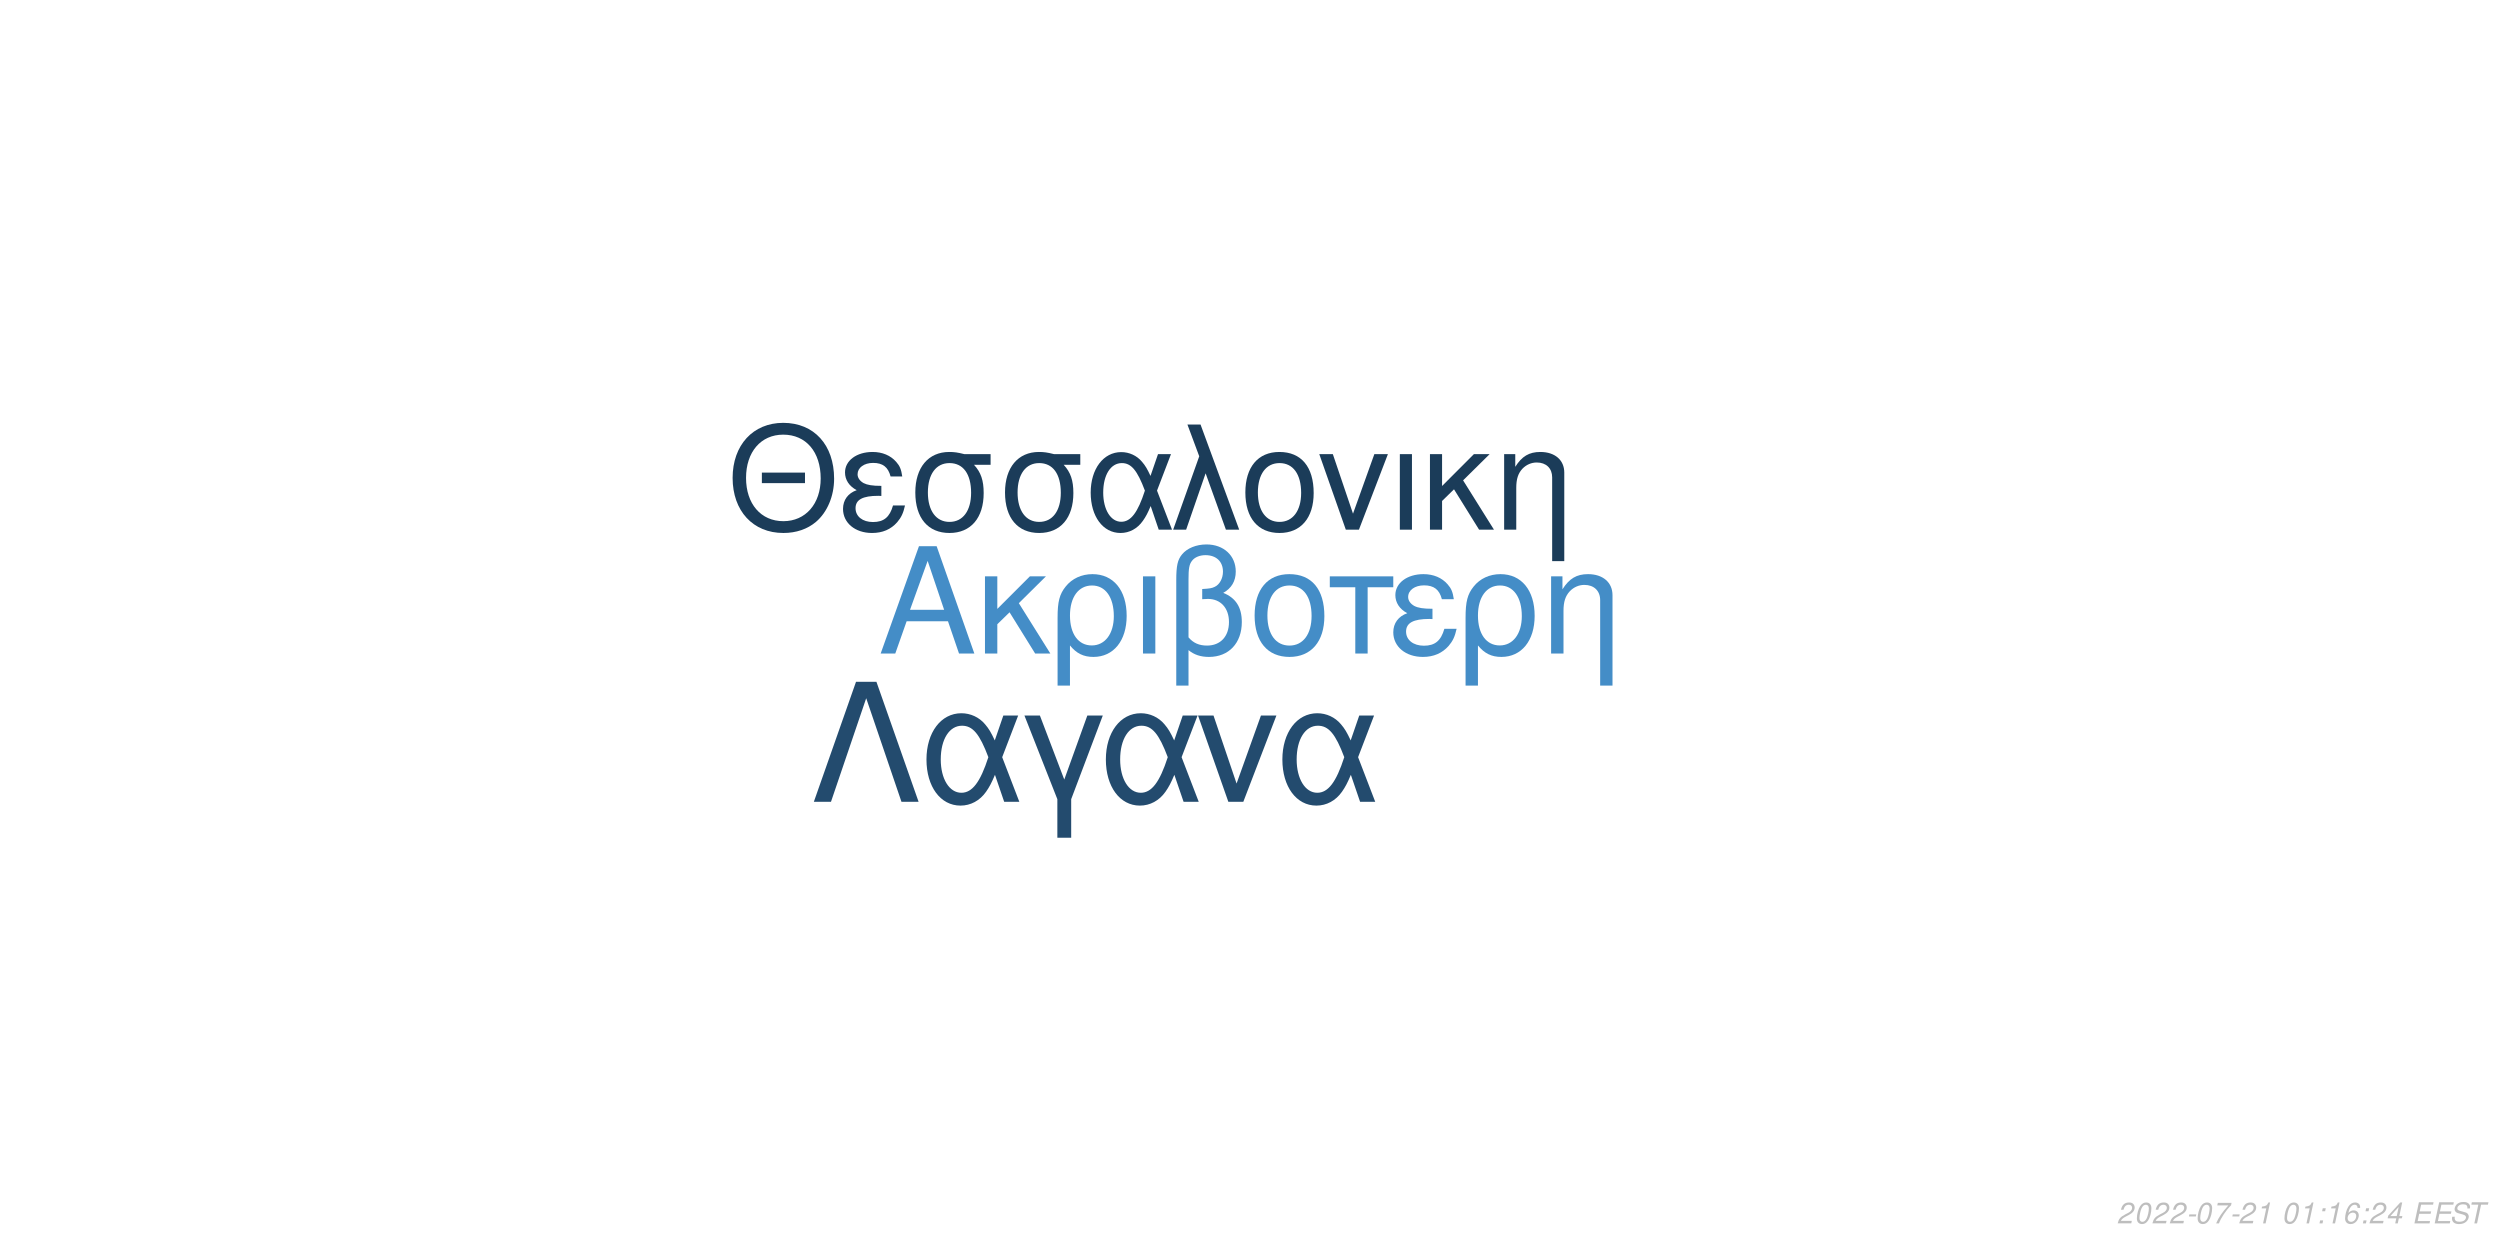
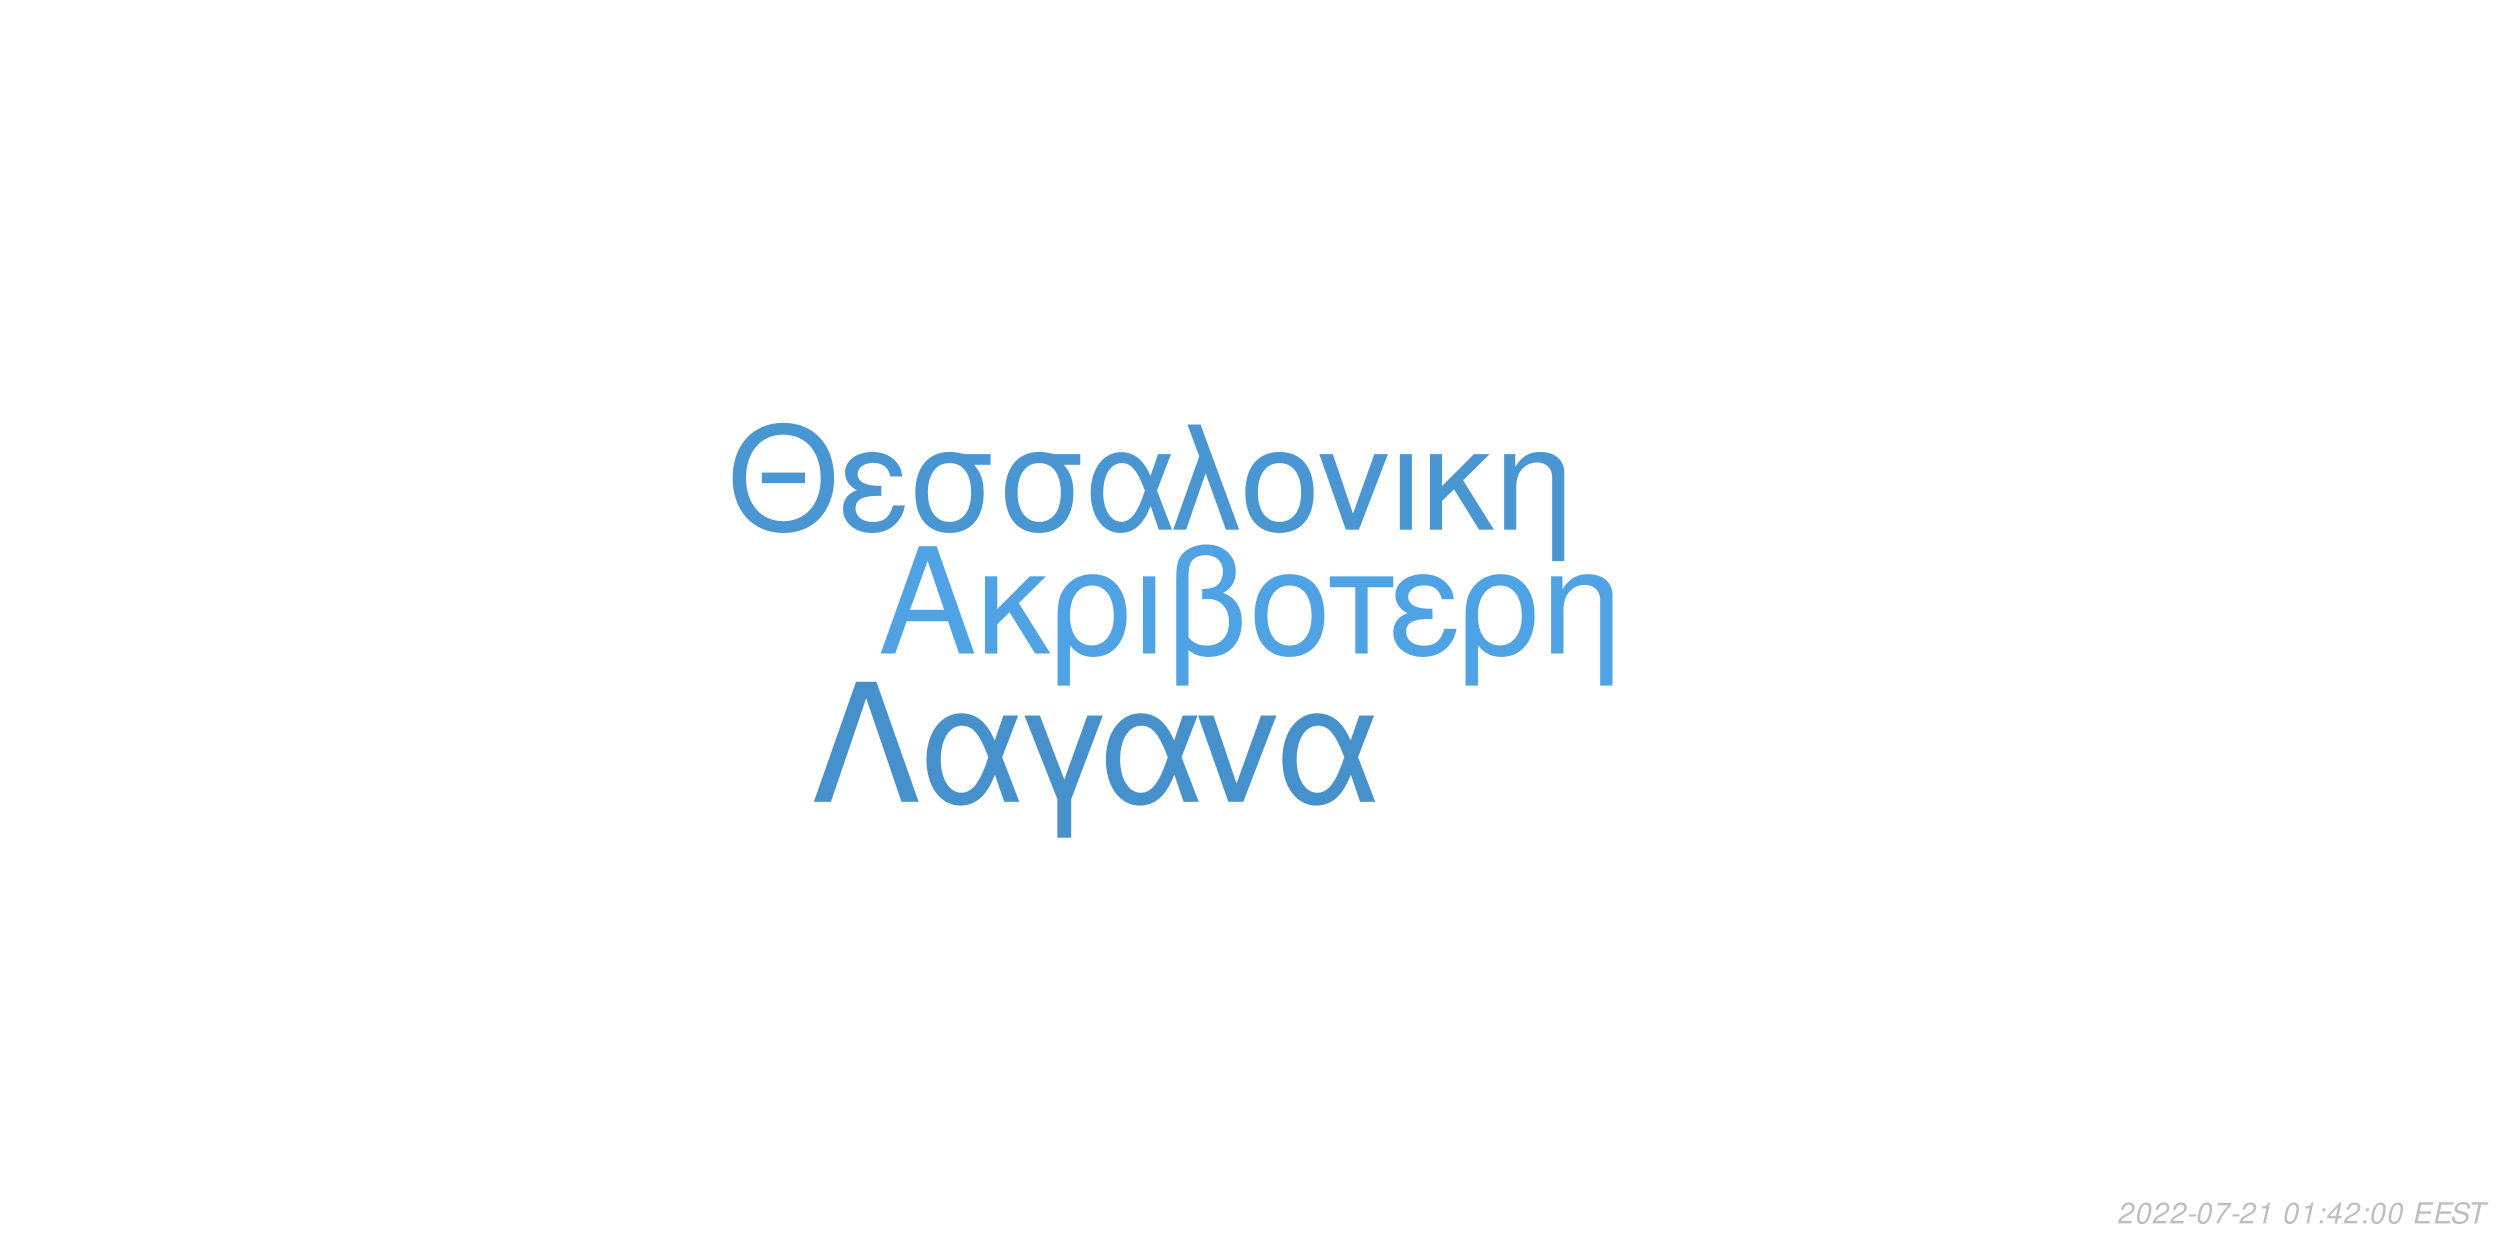
<svg xmlns="http://www.w3.org/2000/svg" xmlns:xlink="http://www.w3.org/1999/xlink" width="864pt" height="432pt" viewBox="0 0 864 432" version="1.1">
  <defs>
    <g>
      <symbol overflow="visible" id="glyph0-0">
        <path style="stroke:none;" d="" />
      </symbol>
      <symbol overflow="visible" id="glyph0-1">
        <path style="stroke:none;" d="M 24.125 -11.141 L 27.938 0 L 33.234 0 L 20.203 -37.094 L 14.094 -37.094 L 0.859 0 L 5.906 0 L 9.828 -11.141 Z M 22.797 -15.109 L 11 -15.109 L 17.094 -32.016 Z M 22.797 -15.109 " />
      </symbol>
      <symbol overflow="visible" id="glyph0-2">
        <path style="stroke:none;" d="M 7.172 -15.422 L 7.172 -26.672 L 2.906 -26.672 L 2.906 0 L 7.172 0 L 7.172 -10.125 L 11.406 -14.25 L 20.25 0 L 25.5 0 L 14.609 -17.406 L 23.969 -26.672 L 18.422 -26.672 Z M 7.172 -15.422 " />
      </symbol>
      <symbol overflow="visible" id="glyph0-3">
        <path style="stroke:none;" d="M 3 11.094 L 7.281 11.094 L 7.281 -2.797 C 9.516 -0.047 11.953 1.172 15.375 1.172 C 22.344 1.172 26.875 -4.422 26.875 -13.031 C 26.875 -21.891 22.297 -27.438 15.062 -27.438 C 11.297 -27.438 7.984 -25.906 5.797 -23.156 C 3.672 -20.516 3 -17.969 3 -12.359 Z M 14.906 -23.516 C 19.547 -23.516 22.438 -19.438 22.438 -12.922 C 22.438 -6.812 19.391 -2.797 14.812 -2.797 C 10.172 -2.797 7.281 -6.766 7.281 -13.125 C 7.281 -19.484 10.234 -23.516 14.906 -23.516 Z M 14.906 -23.516 " />
      </symbol>
      <symbol overflow="visible" id="glyph0-4">
        <path style="stroke:none;" d="M 3.516 0 L 7.781 0 L 7.781 -26.672 L 3.516 -26.672 Z M 3.516 0 " />
      </symbol>
      <symbol overflow="visible" id="glyph0-5">
        <path style="stroke:none;" d="M 4.016 11.094 L 8.25 11.094 L 8.25 -1.172 C 10.172 0.406 12.422 1.172 15.312 1.172 C 22.188 1.172 26.672 -3.609 26.672 -10.891 C 26.672 -15.984 24.578 -19.234 20.25 -20.969 C 23.109 -22.547 24.578 -25.031 24.578 -28.344 C 24.578 -33.844 20.406 -37.703 14.453 -37.703 C 10.938 -37.703 7.734 -36.391 6 -34.25 C 4.484 -32.422 4.016 -30.328 4.016 -25.391 Z M 8.25 -25.656 C 8.25 -29.359 8.5 -30.844 9.469 -32.062 C 10.375 -33.281 12.156 -34 14.094 -34 C 17.812 -34 20.156 -31.812 20.156 -28.297 C 20.156 -25.953 18.984 -23.812 17.297 -23.047 C 16.281 -22.547 15.469 -22.438 12.984 -22.297 L 12.984 -18.781 C 13.734 -18.828 14.344 -18.875 14.969 -18.875 C 19.344 -18.875 22.234 -15.719 22.234 -10.891 C 22.234 -5.906 19.281 -2.75 14.656 -2.75 C 11.953 -2.75 9.922 -3.609 8.25 -5.594 Z M 8.25 -25.656 " />
      </symbol>
      <symbol overflow="visible" id="glyph0-6">
        <path style="stroke:none;" d="M 14.094 -27.438 C 6.562 -27.438 2.094 -22.094 2.094 -13.125 C 2.094 -4.125 6.562 1.172 14.141 1.172 C 21.672 1.172 26.203 -4.172 26.203 -12.922 C 26.203 -22.188 21.828 -27.438 14.094 -27.438 Z M 14.141 -23.516 C 18.938 -23.516 21.781 -19.594 21.781 -12.984 C 21.781 -6.672 18.828 -2.75 14.141 -2.75 C 9.422 -2.75 6.516 -6.672 6.516 -13.125 C 6.516 -19.594 9.422 -23.516 14.141 -23.516 Z M 14.141 -23.516 " />
      </symbol>
      <symbol overflow="visible" id="glyph0-7">
        <path style="stroke:none;" d="M 7.891 0 L 12.156 0 L 12.156 -22.906 L 21.016 -22.906 L 21.016 -26.672 L -0.922 -26.672 L -0.922 -22.906 L 7.891 -22.906 Z M 7.891 0 " />
      </symbol>
      <symbol overflow="visible" id="glyph0-8">
        <path style="stroke:none;" d="M 14.562 -15.469 C 11.344 -15.469 9.562 -15.781 8.297 -16.438 C 6.922 -17.203 6.156 -18.328 6.156 -19.547 C 6.156 -21.891 8.453 -23.562 11.656 -23.562 C 15.062 -23.562 16.953 -22.094 17.812 -18.781 L 21.938 -18.781 C 21.578 -21.266 21.062 -22.5 19.797 -23.922 C 17.812 -26.203 14.906 -27.438 11.453 -27.438 C 5.797 -27.438 1.734 -24.375 1.734 -20.203 C 1.734 -17.609 3.156 -15.375 5.859 -13.938 C 2.797 -12.875 1.016 -10.484 1.016 -7.328 C 1.016 -2.391 5.297 1.172 11.25 1.172 C 14.969 1.172 17.906 -0.109 20.156 -2.641 C 21.578 -4.328 22.297 -5.797 22.906 -8.547 L 18.672 -8.547 C 17.5 -4.422 15.422 -2.703 11.609 -2.703 C 7.938 -2.703 5.438 -4.688 5.438 -7.578 C 5.438 -10.578 7.938 -11.953 13.484 -11.953 C 13.641 -11.953 14.094 -11.953 14.562 -11.906 Z M 14.562 -15.469 " />
      </symbol>
      <symbol overflow="visible" id="glyph0-9">
        <path style="stroke:none;" d="M 3.562 -26.672 L 3.562 0 L 7.844 0 L 7.844 -14.703 C 7.844 -17.906 8.5 -19.891 10.031 -21.531 C 11.406 -22.953 13.188 -23.719 15.062 -23.719 C 18.375 -23.719 20.516 -21.672 20.516 -18.469 L 20.516 11.094 L 24.781 11.094 L 24.781 -20.156 C 24.781 -24.578 21.469 -27.438 16.328 -27.438 C 12.359 -27.438 9.828 -25.906 7.484 -22.188 L 7.484 -26.672 Z M 3.562 -26.672 " />
      </symbol>
      <symbol overflow="visible" id="glyph1-0">
        <path style="stroke:none;" d="" />
      </symbol>
      <symbol overflow="visible" id="glyph1-1">
        <path style="stroke:none;" d="M 26.859 -19.734 L 11.953 -19.734 L 11.953 -16.094 L 26.859 -16.094 Z M 19.328 -36.922 C 8.922 -36.922 1.844 -29.25 1.844 -17.891 C 1.844 -6.484 8.875 1.141 19.391 1.141 C 23.812 1.141 27.703 -0.203 30.641 -2.688 C 34.578 -6.031 36.922 -11.656 36.922 -17.594 C 36.922 -29.297 30 -36.922 19.328 -36.922 Z M 19.328 -32.844 C 27.203 -32.844 32.281 -26.906 32.281 -17.688 C 32.281 -8.922 27.062 -2.938 19.391 -2.938 C 11.609 -2.938 6.484 -8.922 6.484 -17.891 C 6.484 -26.859 11.609 -32.844 19.328 -32.844 Z M 19.328 -32.844 " />
      </symbol>
      <symbol overflow="visible" id="glyph1-2">
        <path style="stroke:none;" d="M 14.25 -15.141 C 11.109 -15.141 9.375 -15.453 8.125 -16.094 C 6.781 -16.844 6.031 -17.938 6.031 -19.141 C 6.031 -21.422 8.266 -23.078 11.406 -23.078 C 14.75 -23.078 16.594 -21.625 17.438 -18.391 L 21.469 -18.391 C 21.125 -20.828 20.625 -22.031 19.391 -23.422 C 17.438 -25.656 14.594 -26.859 11.219 -26.859 C 5.688 -26.859 1.688 -23.875 1.688 -19.781 C 1.688 -17.234 3.094 -15.047 5.734 -13.656 C 2.734 -12.609 1 -10.266 1 -7.172 C 1 -2.344 5.188 1.141 11.016 1.141 C 14.656 1.141 17.547 -0.094 19.734 -2.594 C 21.125 -4.234 21.828 -5.688 22.422 -8.375 L 18.281 -8.375 C 17.141 -4.328 15.094 -2.641 11.359 -2.641 C 7.766 -2.641 5.328 -4.578 5.328 -7.422 C 5.328 -10.359 7.766 -11.703 13.203 -11.703 C 13.359 -11.703 13.797 -11.703 14.25 -11.656 Z M 14.25 -15.141 " />
      </symbol>
      <symbol overflow="visible" id="glyph1-3">
        <path style="stroke:none;" d="M 29 -26.109 L 19.938 -26.109 C 17.594 -26.703 16.438 -26.859 14.703 -26.859 C 7.469 -26.859 2.984 -21.469 2.984 -12.859 C 2.984 -4.031 7.375 1.141 14.797 1.141 C 22.172 1.141 26.609 -4.078 26.609 -12.656 C 26.609 -17.047 25.656 -19.828 23.266 -22.422 L 29 -22.422 Z M 14.797 -23.016 C 19.531 -23.016 22.266 -19.234 22.266 -12.75 C 22.266 -6.531 19.438 -2.688 14.797 -2.688 C 10.172 -2.688 7.328 -6.531 7.328 -12.859 C 7.328 -19.188 10.172 -23.016 14.797 -23.016 Z M 14.797 -23.016 " />
      </symbol>
      <symbol overflow="visible" id="glyph1-4">
        <path style="stroke:none;" d="M 29.344 -26.109 L 24.859 -26.109 L 22.266 -18.578 C 21.125 -21.031 20.484 -22.125 19.328 -23.469 C 17.547 -25.609 14.906 -26.812 12.156 -26.812 C 5.984 -26.812 1.594 -20.984 1.594 -12.812 C 1.594 -4.578 5.828 1.141 11.906 1.141 C 14.953 1.141 17.734 -0.344 19.625 -3.047 C 20.672 -4.531 21.281 -5.688 22.328 -8.172 L 25.109 0 L 29.703 0 L 24.516 -13.5 Z M 20.328 -13.5 C 17.891 -5.922 15.453 -2.734 12.156 -2.734 C 8.516 -2.734 5.922 -6.922 5.922 -12.812 C 5.922 -18.938 8.516 -23.016 12.359 -23.016 C 15.594 -23.016 17.688 -20.531 20.328 -13.5 Z M 20.328 -13.5 " />
      </symbol>
      <symbol overflow="visible" id="glyph1-5">
        <path style="stroke:none;" d="M 1.094 0 L 5.578 0 L 12.312 -19.484 L 19.328 0 L 23.922 0 L 10.562 -36.328 L 6.031 -36.328 L 10.109 -25.359 Z M 1.094 0 " />
      </symbol>
      <symbol overflow="visible" id="glyph1-6">
        <path style="stroke:none;" d="M 13.797 -26.859 C 6.422 -26.859 2.047 -21.625 2.047 -12.859 C 2.047 -4.031 6.422 1.141 13.859 1.141 C 21.234 1.141 25.656 -4.078 25.656 -12.656 C 25.656 -21.719 21.375 -26.859 13.797 -26.859 Z M 13.859 -23.016 C 18.531 -23.016 21.328 -19.188 21.328 -12.703 C 21.328 -6.531 18.438 -2.688 13.859 -2.688 C 9.219 -2.688 6.375 -6.531 6.375 -12.859 C 6.375 -19.188 9.219 -23.016 13.859 -23.016 Z M 13.859 -23.016 " />
      </symbol>
      <symbol overflow="visible" id="glyph1-7">
        <path style="stroke:none;" d="M 14.297 0 L 24.312 -26.109 L 19.625 -26.109 L 12.25 -5.531 L 5.281 -26.109 L 0.594 -26.109 L 9.766 0 Z M 14.297 0 " />
      </symbol>
      <symbol overflow="visible" id="glyph1-8">
        <path style="stroke:none;" d="M 3.438 0 L 7.625 0 L 7.625 -26.109 L 3.438 -26.109 Z M 3.438 0 " />
      </symbol>
      <symbol overflow="visible" id="glyph1-9">
        <path style="stroke:none;" d="M 7.031 -15.094 L 7.031 -26.109 L 2.844 -26.109 L 2.844 0 L 7.031 0 L 7.031 -9.922 L 11.156 -13.953 L 19.828 0 L 24.969 0 L 14.297 -17.047 L 23.469 -26.109 L 18.031 -26.109 Z M 7.031 -15.094 " />
      </symbol>
      <symbol overflow="visible" id="glyph1-10">
        <path style="stroke:none;" d="M 3.484 -26.109 L 3.484 0 L 7.672 0 L 7.672 -14.406 C 7.672 -17.547 8.328 -19.484 9.812 -21.078 C 11.156 -22.469 12.906 -23.219 14.75 -23.219 C 17.984 -23.219 20.078 -21.234 20.078 -18.094 L 20.078 10.859 L 24.266 10.859 L 24.266 -19.734 C 24.266 -24.062 21.031 -26.859 16 -26.859 C 12.109 -26.859 9.609 -25.359 7.328 -21.719 L 7.328 -26.109 Z M 3.484 -26.109 " />
      </symbol>
      <symbol overflow="visible" id="glyph2-0">
        <path style="stroke:none;" d="" />
      </symbol>
      <symbol overflow="visible" id="glyph2-1">
        <path style="stroke:none;" d="M 22.531 -41.484 L 15.484 -41.484 L 0.906 0 L 6.828 0 L 19 -35.797 L 31.188 0 L 37.109 0 Z M 22.531 -41.484 " />
      </symbol>
      <symbol overflow="visible" id="glyph2-2">
        <path style="stroke:none;" d="M 33.516 -29.812 L 28.391 -29.812 L 25.438 -21.219 C 24.125 -24.016 23.391 -25.266 22.078 -26.797 C 20.031 -29.25 17.016 -30.609 13.891 -30.609 C 6.828 -30.609 1.828 -23.953 1.828 -14.625 C 1.828 -5.234 6.656 1.312 13.594 1.312 C 17.078 1.312 20.266 -0.391 22.422 -3.469 C 23.609 -5.172 24.297 -6.484 25.5 -9.328 L 28.688 0 L 33.922 0 L 28 -15.422 Z M 23.219 -15.422 C 20.422 -6.766 17.641 -3.125 13.891 -3.125 C 9.734 -3.125 6.766 -7.906 6.766 -14.625 C 6.766 -21.625 9.734 -26.297 14.109 -26.297 C 17.812 -26.297 20.203 -23.453 23.219 -15.422 Z M 23.219 -15.422 " />
      </symbol>
      <symbol overflow="visible" id="glyph2-3">
        <path style="stroke:none;" d="M 12.062 12.406 L 16.844 12.406 L 16.844 -0.906 L 27.766 -29.812 L 22.422 -29.812 L 14.453 -7.688 L 6.031 -29.812 L 0.688 -29.812 L 12.062 -0.906 Z M 12.062 12.406 " />
      </symbol>
      <symbol overflow="visible" id="glyph2-4">
        <path style="stroke:none;" d="M 16.328 0 L 27.766 -29.812 L 22.422 -29.812 L 14 -6.312 L 6.031 -29.812 L 0.688 -29.812 L 11.156 0 Z M 16.328 0 " />
      </symbol>
      <symbol overflow="visible" id="glyph3-0">
        <path style="stroke:none;" d="" />
      </symbol>
      <symbol overflow="visible" id="glyph3-1">
        <path style="stroke:none;" d="M 5.234 -0.875 L 1.469 -0.875 C 1.641 -1.375 2.203 -1.891 3.109 -2.344 L 4.234 -2.938 C 5.562 -3.625 6.219 -4.469 6.219 -5.484 C 6.219 -5.938 6.062 -6.359 5.797 -6.656 C 5.469 -7.047 4.984 -7.234 4.312 -7.234 C 2.766 -7.234 1.891 -6.453 1.484 -4.734 L 2.375 -4.734 C 2.484 -5.188 2.609 -5.484 2.797 -5.75 C 3.094 -6.203 3.609 -6.453 4.188 -6.453 C 4.891 -6.453 5.344 -6.031 5.344 -5.375 C 5.344 -4.703 4.859 -4.094 4.016 -3.656 L 2.984 -3.125 C 1.234 -2.188 0.797 -1.656 0.344 -0.016 L 5.047 -0.016 Z M 5.234 -0.875 " />
      </symbol>
      <symbol overflow="visible" id="glyph3-2">
        <path style="stroke:none;" d="M 4.203 -7.234 C 3.375 -7.234 2.688 -6.812 2.125 -5.984 C 1.484 -5.047 0.984 -3.188 0.984 -1.734 C 0.984 -1.109 1.172 -0.562 1.484 -0.266 C 1.797 0.047 2.281 0.234 2.766 0.234 C 3.625 0.234 4.281 -0.156 4.859 -1.016 C 5.516 -1.953 6 -3.797 6 -5.266 C 6 -6.5 5.328 -7.234 4.203 -7.234 Z M 4.094 -6.453 C 4.734 -6.453 5.125 -5.984 5.125 -5.156 C 5.125 -4.203 4.781 -2.625 4.406 -1.812 C 3.984 -0.938 3.516 -0.547 2.875 -0.547 C 2.25 -0.547 1.875 -1.031 1.875 -1.828 C 1.875 -2.797 2.203 -4.344 2.594 -5.203 C 2.984 -6.047 3.453 -6.453 4.094 -6.453 Z M 4.094 -6.453 " />
      </symbol>
      <symbol overflow="visible" id="glyph3-3">
        <path style="stroke:none;" d="M 3.516 -3.125 L 1.125 -3.125 L 0.969 -2.406 L 3.359 -2.406 Z M 3.516 -3.125 " />
      </symbol>
      <symbol overflow="visible" id="glyph3-4">
        <path style="stroke:none;" d="M 6.703 -7.094 L 1.953 -7.094 L 1.766 -6.219 L 5.594 -6.219 C 3.344 -3.688 2.266 -2.109 1.375 0 L 2.344 0 C 3.031 -1.906 4.828 -4.594 6.547 -6.281 Z M 6.703 -7.094 " />
      </symbol>
      <symbol overflow="visible" id="glyph3-5">
        <path style="stroke:none;" d="M 3.703 -5.188 L 2.594 0 L 3.469 0 L 5.016 -7.234 L 4.438 -7.234 C 3.906 -6.156 3.688 -6.016 2.234 -5.812 L 2.109 -5.188 Z M 3.703 -5.188 " />
      </symbol>
      <symbol overflow="visible" id="glyph3-6">
        <path style="stroke:none;" d="" />
      </symbol>
      <symbol overflow="visible" id="glyph3-7">
        <path style="stroke:none;" d="M 2.359 -1.031 L 1.312 -1.031 L 1.094 0 L 2.141 0 Z M 3.266 -5.234 L 2.219 -5.234 L 2 -4.203 L 3.047 -4.203 Z M 3.266 -5.234 " />
      </symbol>
      <symbol overflow="visible" id="glyph3-8">
-         <path style="stroke:none;" d="M 6.125 -5.344 L 6.141 -5.625 C 6.141 -6.609 5.453 -7.234 4.391 -7.234 C 3.438 -7.234 2.641 -6.719 2.016 -5.703 C 1.422 -4.781 0.938 -2.953 0.938 -1.688 C 0.938 -0.516 1.688 0.234 2.859 0.234 C 3.703 0.234 4.438 -0.156 5 -0.875 C 5.406 -1.422 5.672 -2.156 5.672 -2.766 C 5.672 -3.812 4.969 -4.5 3.906 -4.5 C 3.234 -4.5 2.672 -4.234 2.094 -3.625 C 2.406 -5.375 3.234 -6.453 4.25 -6.453 C 4.703 -6.453 5.062 -6.234 5.172 -5.844 C 5.203 -5.719 5.234 -5.578 5.25 -5.344 Z M 3.656 -3.734 C 4.344 -3.734 4.797 -3.281 4.797 -2.625 C 4.797 -1.469 3.984 -0.547 2.984 -0.547 C 2.297 -0.547 1.812 -1.047 1.812 -1.766 C 1.812 -2.859 2.625 -3.734 3.656 -3.734 Z M 3.656 -3.734 " />
+         <path style="stroke:none;" d="M 3.625 -1.75 L 3.266 0 L 4.141 0 L 4.516 -1.75 L 5.562 -1.75 L 5.734 -2.531 L 4.688 -2.531 L 5.688 -7.234 L 5.016 -7.234 L 0.844 -2.672 L 0.641 -1.75 Z M 3.797 -2.531 L 1.594 -2.531 L 4.469 -5.703 Z M 3.797 -2.531 " />
      </symbol>
      <symbol overflow="visible" id="glyph3-9">
-         <path style="stroke:none;" d="M 3.625 -1.75 L 3.266 0 L 4.141 0 L 4.516 -1.75 L 5.562 -1.75 L 5.734 -2.531 L 4.688 -2.531 L 5.688 -7.234 L 5.016 -7.234 L 0.844 -2.672 L 0.641 -1.75 Z M 3.797 -2.531 L 1.594 -2.531 L 4.469 -5.703 Z M 3.797 -2.531 " />
+         <path style="stroke:none;" d="M 2.547 -3.312 L 6.5 -3.312 L 6.688 -4.141 L 2.719 -4.141 L 3.219 -6.469 L 7.344 -6.469 L 7.516 -7.297 L 2.453 -7.297 L 0.906 0 L 6.125 0 L 6.297 -0.812 L 2.016 -0.812 Z M 2.547 -3.312 " />
      </symbol>
      <symbol overflow="visible" id="glyph3-10">
-         <path style="stroke:none;" d="M 2.547 -3.312 L 6.5 -3.312 L 6.688 -4.141 L 2.719 -4.141 L 3.219 -6.469 L 7.344 -6.469 L 7.516 -7.297 L 2.453 -7.297 L 0.906 0 L 6.125 0 L 6.297 -0.812 L 2.016 -0.812 Z M 2.547 -3.312 " />
+         <path style="stroke:none;" d="M 7.062 -5.156 C 7.125 -5.438 7.141 -5.562 7.141 -5.703 C 7.141 -6.156 6.938 -6.594 6.594 -6.891 C 6.188 -7.25 5.656 -7.406 4.875 -7.406 C 3.844 -7.406 3.047 -7.125 2.5 -6.562 C 2.094 -6.141 1.781 -5.438 1.781 -4.922 C 1.781 -4.297 2.219 -3.766 2.891 -3.562 L 4.594 -3.094 C 5.406 -2.859 5.734 -2.578 5.734 -2.094 C 5.734 -1.781 5.547 -1.406 5.266 -1.141 C 4.844 -0.766 4.266 -0.578 3.453 -0.578 C 2.328 -0.578 1.812 -0.984 1.812 -1.906 C 1.812 -2.047 1.812 -2.125 1.844 -2.312 L 0.984 -2.312 C 0.906 -2.062 0.891 -1.906 0.891 -1.688 C 0.891 -0.484 1.797 0.234 3.297 0.234 C 4.359 0.234 5.234 -0.062 5.812 -0.609 C 6.344 -1.078 6.688 -1.797 6.688 -2.375 C 6.688 -2.641 6.609 -2.906 6.453 -3.156 C 6.234 -3.5 5.938 -3.703 5.469 -3.828 L 3.75 -4.312 C 2.984 -4.547 2.734 -4.734 2.734 -5.188 C 2.734 -5.547 2.875 -5.844 3.188 -6.109 C 3.547 -6.438 4.031 -6.594 4.703 -6.594 C 5.266 -6.594 5.688 -6.484 5.906 -6.297 C 6.094 -6.125 6.219 -5.797 6.219 -5.516 C 6.219 -5.422 6.203 -5.344 6.188 -5.156 Z M 7.062 -5.156 " />
      </symbol>
      <symbol overflow="visible" id="glyph3-11">
-         <path style="stroke:none;" d="M 7.062 -5.156 C 7.125 -5.438 7.141 -5.562 7.141 -5.703 C 7.141 -6.156 6.938 -6.594 6.594 -6.891 C 6.188 -7.25 5.656 -7.406 4.875 -7.406 C 3.844 -7.406 3.047 -7.125 2.5 -6.562 C 2.094 -6.141 1.781 -5.438 1.781 -4.922 C 1.781 -4.297 2.219 -3.766 2.891 -3.562 L 4.594 -3.094 C 5.406 -2.859 5.734 -2.578 5.734 -2.094 C 5.734 -1.781 5.547 -1.406 5.266 -1.141 C 4.844 -0.766 4.266 -0.578 3.453 -0.578 C 2.328 -0.578 1.812 -0.984 1.812 -1.906 C 1.812 -2.047 1.812 -2.125 1.844 -2.312 L 0.984 -2.312 C 0.906 -2.062 0.891 -1.906 0.891 -1.688 C 0.891 -0.484 1.797 0.234 3.297 0.234 C 4.359 0.234 5.234 -0.062 5.812 -0.609 C 6.344 -1.078 6.688 -1.797 6.688 -2.375 C 6.688 -2.641 6.609 -2.906 6.453 -3.156 C 6.234 -3.5 5.938 -3.703 5.469 -3.828 L 3.75 -4.312 C 2.984 -4.547 2.734 -4.734 2.734 -5.188 C 2.734 -5.547 2.875 -5.844 3.188 -6.109 C 3.547 -6.438 4.031 -6.594 4.703 -6.594 C 5.266 -6.594 5.688 -6.484 5.906 -6.297 C 6.094 -6.125 6.219 -5.797 6.219 -5.516 C 6.219 -5.422 6.203 -5.344 6.188 -5.156 Z M 7.062 -5.156 " />
-       </symbol>
-       <symbol overflow="visible" id="glyph3-12">
        <path style="stroke:none;" d="M 4.938 -6.469 L 7.312 -6.469 L 7.484 -7.297 L 1.75 -7.297 L 1.578 -6.469 L 3.984 -6.469 L 2.609 0 L 3.547 0 Z M 4.938 -6.469 " />
      </symbol>
    </g>
  </defs>
  <g id="surface1">
    <rect x="0" y="0" width="864" height="432" style="fill:rgb(100%,100%,100%);fill-opacity:1;stroke:none;" />
-     <g style="fill:rgb(26.667%,55.294%,78.039%);fill-opacity:1;">
+     <g style="fill:rgb(30.98%,63.529%,89.02%);fill-opacity:1;">
      <use xlink:href="#glyph0-1" x="303.5" y="225.861" />
      <use xlink:href="#glyph0-2" x="337.5" y="225.861" />
      <use xlink:href="#glyph0-3" x="362.5" y="225.861" />
      <use xlink:href="#glyph0-4" x="391.5" y="225.861" />
      <use xlink:href="#glyph0-5" x="402.5" y="225.861" />
      <use xlink:href="#glyph0-6" x="431.5" y="225.861" />
      <use xlink:href="#glyph0-7" x="460.5" y="225.861" />
      <use xlink:href="#glyph0-8" x="480.5" y="225.861" />
      <use xlink:href="#glyph0-3" x="503.5" y="225.861" />
      <use xlink:href="#glyph0-9" x="532.5" y="225.861" />
    </g>
-     <g style="fill:rgb(10.588%,23.529%,34.902%);fill-opacity:1;">
+     <g style="fill:rgb(28.627%,58.824%,82.745%);fill-opacity:1;">
      <use xlink:href="#glyph1-1" x="251.348" y="183.058" />
      <use xlink:href="#glyph1-2" x="290.348" y="183.058" />
      <use xlink:href="#glyph1-3" x="313.348" y="183.058" />
      <use xlink:href="#glyph1-3" x="344.348" y="183.058" />
      <use xlink:href="#glyph1-4" x="375.348" y="183.058" />
      <use xlink:href="#glyph1-5" x="404.348" y="183.058" />
      <use xlink:href="#glyph1-6" x="428.348" y="183.058" />
      <use xlink:href="#glyph1-7" x="455.348" y="183.058" />
      <use xlink:href="#glyph1-8" x="480.348" y="183.058" />
      <use xlink:href="#glyph1-9" x="491.348" y="183.058" />
      <use xlink:href="#glyph1-10" x="516.348" y="183.058" />
    </g>
-     <g style="fill:rgb(13.725%,29.412%,43.137%);fill-opacity:1;">
+     <g style="fill:rgb(27.451%,56.471%,79.608%);fill-opacity:1;">
      <use xlink:href="#glyph2-1" x="280.359" y="277.105" />
      <use xlink:href="#glyph2-2" x="318.359" y="277.105" />
      <use xlink:href="#glyph2-3" x="353.359" y="277.105" />
      <use xlink:href="#glyph2-2" x="380.359" y="277.105" />
      <use xlink:href="#glyph2-4" x="413.359" y="277.105" />
      <use xlink:href="#glyph2-2" x="441.359" y="277.105" />
    </g>
    <g style="fill:rgb(74.51%,74.51%,74.51%);fill-opacity:1;">
      <use xlink:href="#glyph3-1" x="731.52" y="422.81" />
      <use xlink:href="#glyph3-2" x="737.52" y="422.81" />
      <use xlink:href="#glyph3-1" x="743.52" y="422.81" />
      <use xlink:href="#glyph3-1" x="749.52" y="422.81" />
      <use xlink:href="#glyph3-3" x="755.52" y="422.81" />
      <use xlink:href="#glyph3-2" x="758.52" y="422.81" />
      <use xlink:href="#glyph3-4" x="764.52" y="422.81" />
      <use xlink:href="#glyph3-3" x="770.52" y="422.81" />
      <use xlink:href="#glyph3-1" x="773.52" y="422.81" />
      <use xlink:href="#glyph3-5" x="779.52" y="422.81" />
      <use xlink:href="#glyph3-6" x="785.52" y="422.81" />
      <use xlink:href="#glyph3-2" x="788.52" y="422.81" />
      <use xlink:href="#glyph3-5" x="794.52" y="422.81" />
      <use xlink:href="#glyph3-7" x="800.52" y="422.81" />
-       <use xlink:href="#glyph3-5" x="803.52" y="422.81" />
-       <use xlink:href="#glyph3-8" x="809.52" y="422.81" />
+       <use xlink:href="#glyph3-8" x="803.52" y="422.81" />
+       <use xlink:href="#glyph3-1" x="809.52" y="422.81" />
      <use xlink:href="#glyph3-7" x="815.52" y="422.81" />
-       <use xlink:href="#glyph3-1" x="818.52" y="422.81" />
-       <use xlink:href="#glyph3-9" x="824.52" y="422.81" />
+       <use xlink:href="#glyph3-2" x="818.52" y="422.81" />
+       <use xlink:href="#glyph3-2" x="824.52" y="422.81" />
      <use xlink:href="#glyph3-6" x="830.52" y="422.81" />
-       <use xlink:href="#glyph3-10" x="833.52" y="422.81" />
-       <use xlink:href="#glyph3-10" x="840.52" y="422.81" />
-       <use xlink:href="#glyph3-11" x="846.52" y="422.81" />
-       <use xlink:href="#glyph3-12" x="852.52" y="422.81" />
+       <use xlink:href="#glyph3-9" x="833.52" y="422.81" />
+       <use xlink:href="#glyph3-9" x="840.52" y="422.81" />
+       <use xlink:href="#glyph3-10" x="846.52" y="422.81" />
+       <use xlink:href="#glyph3-11" x="852.52" y="422.81" />
    </g>
  </g>
</svg>
